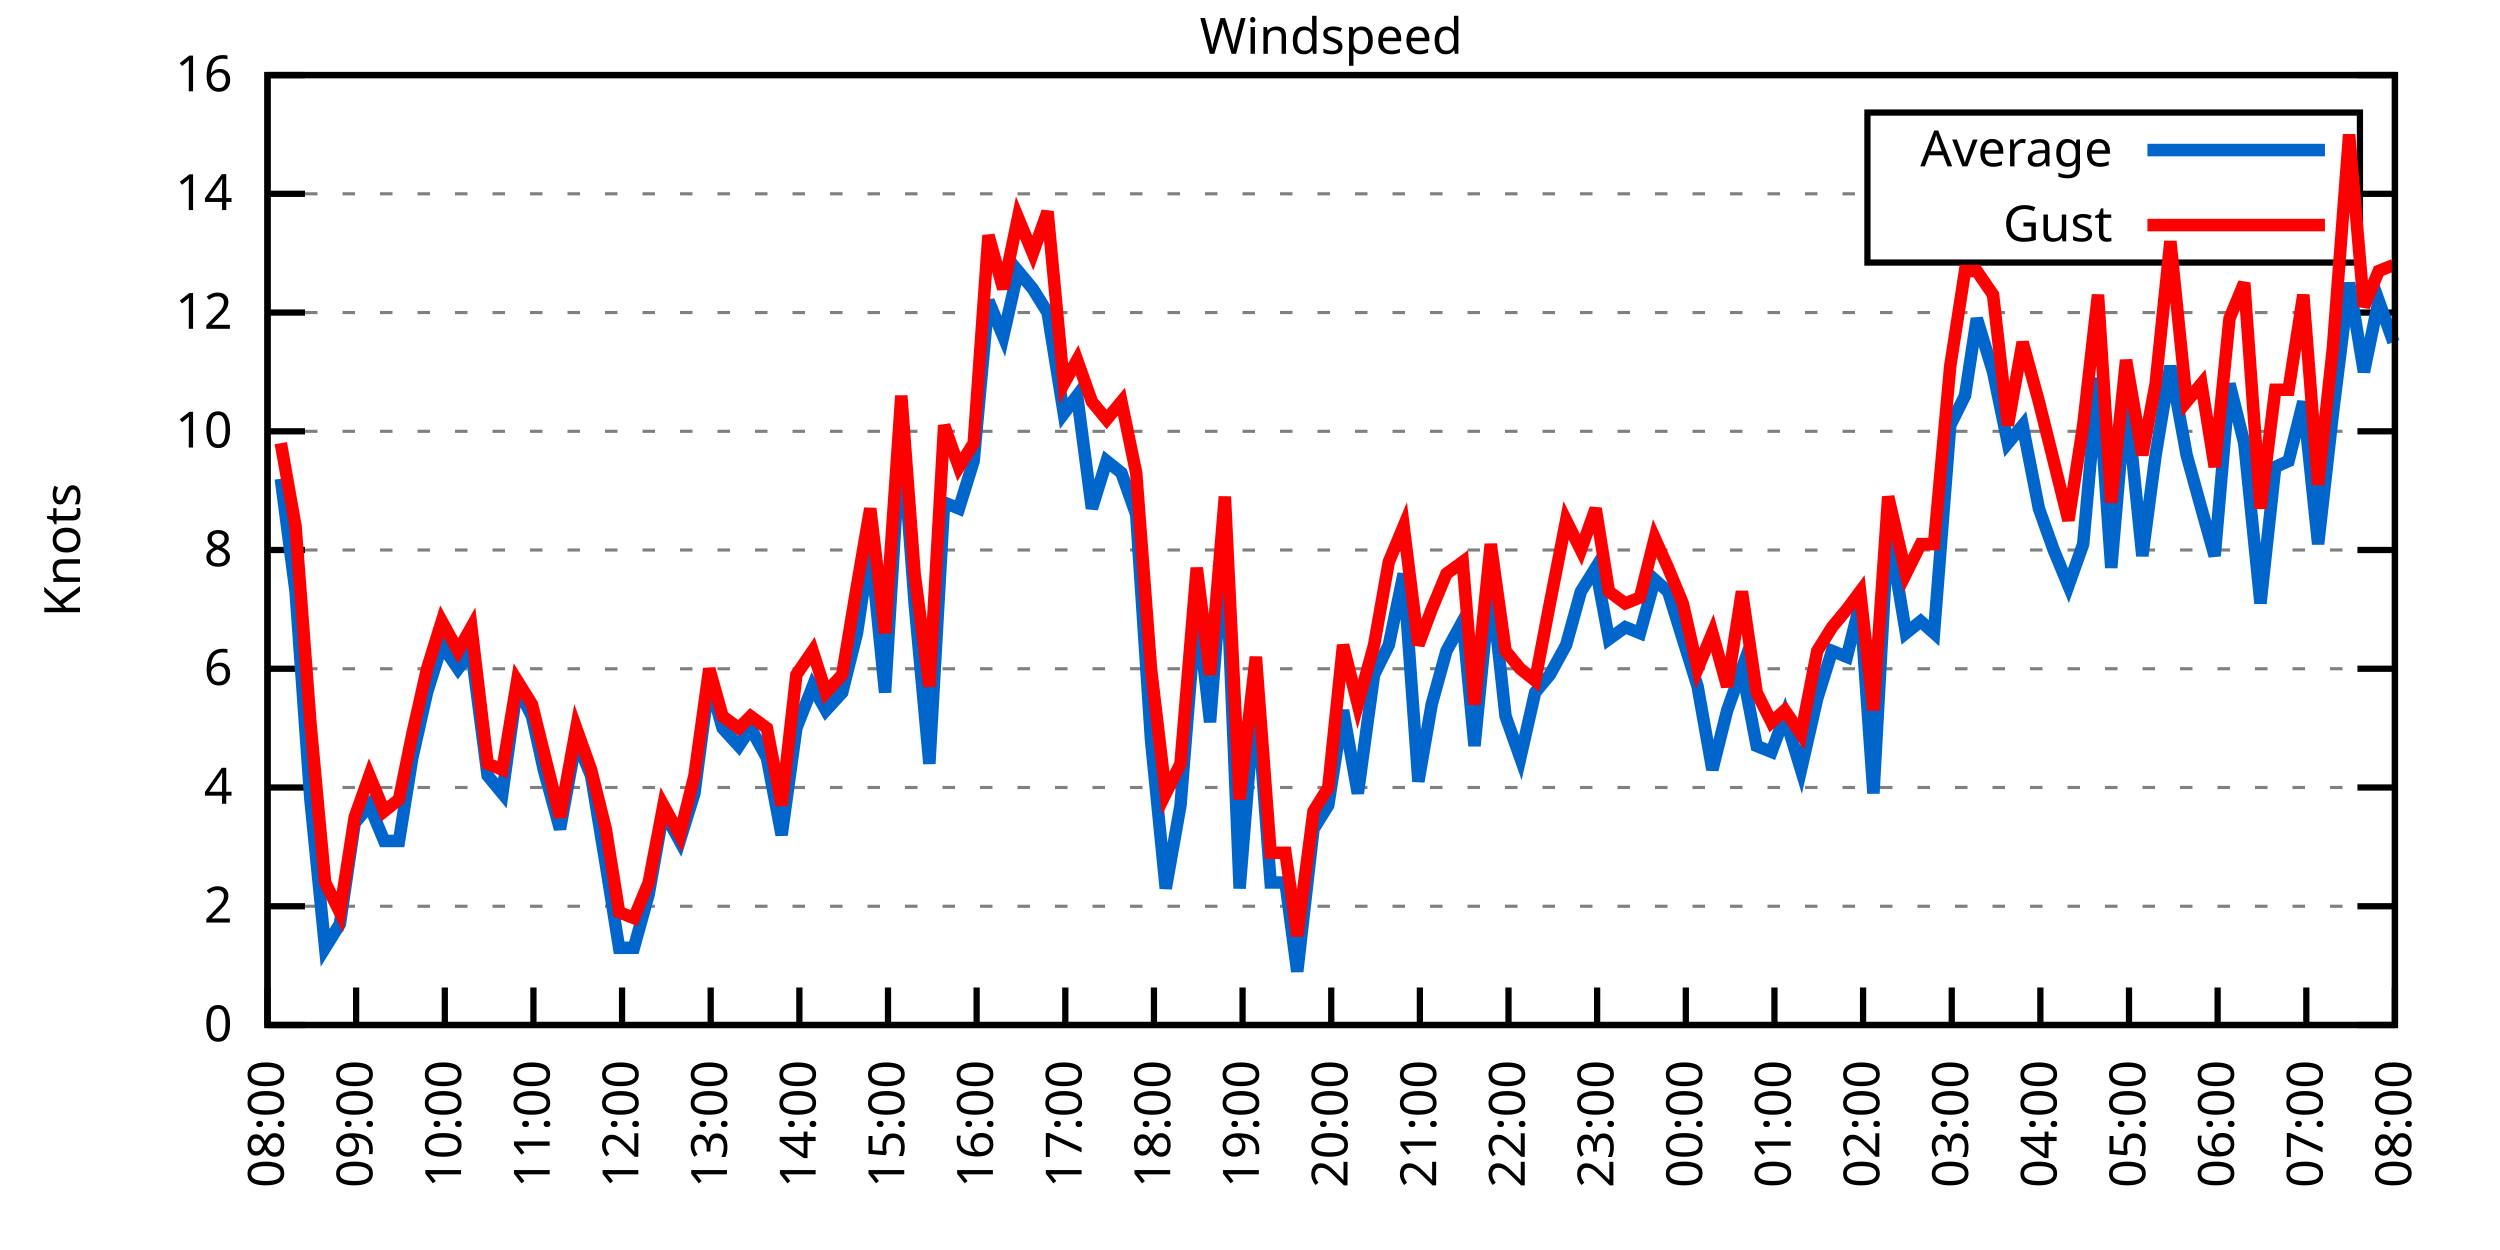
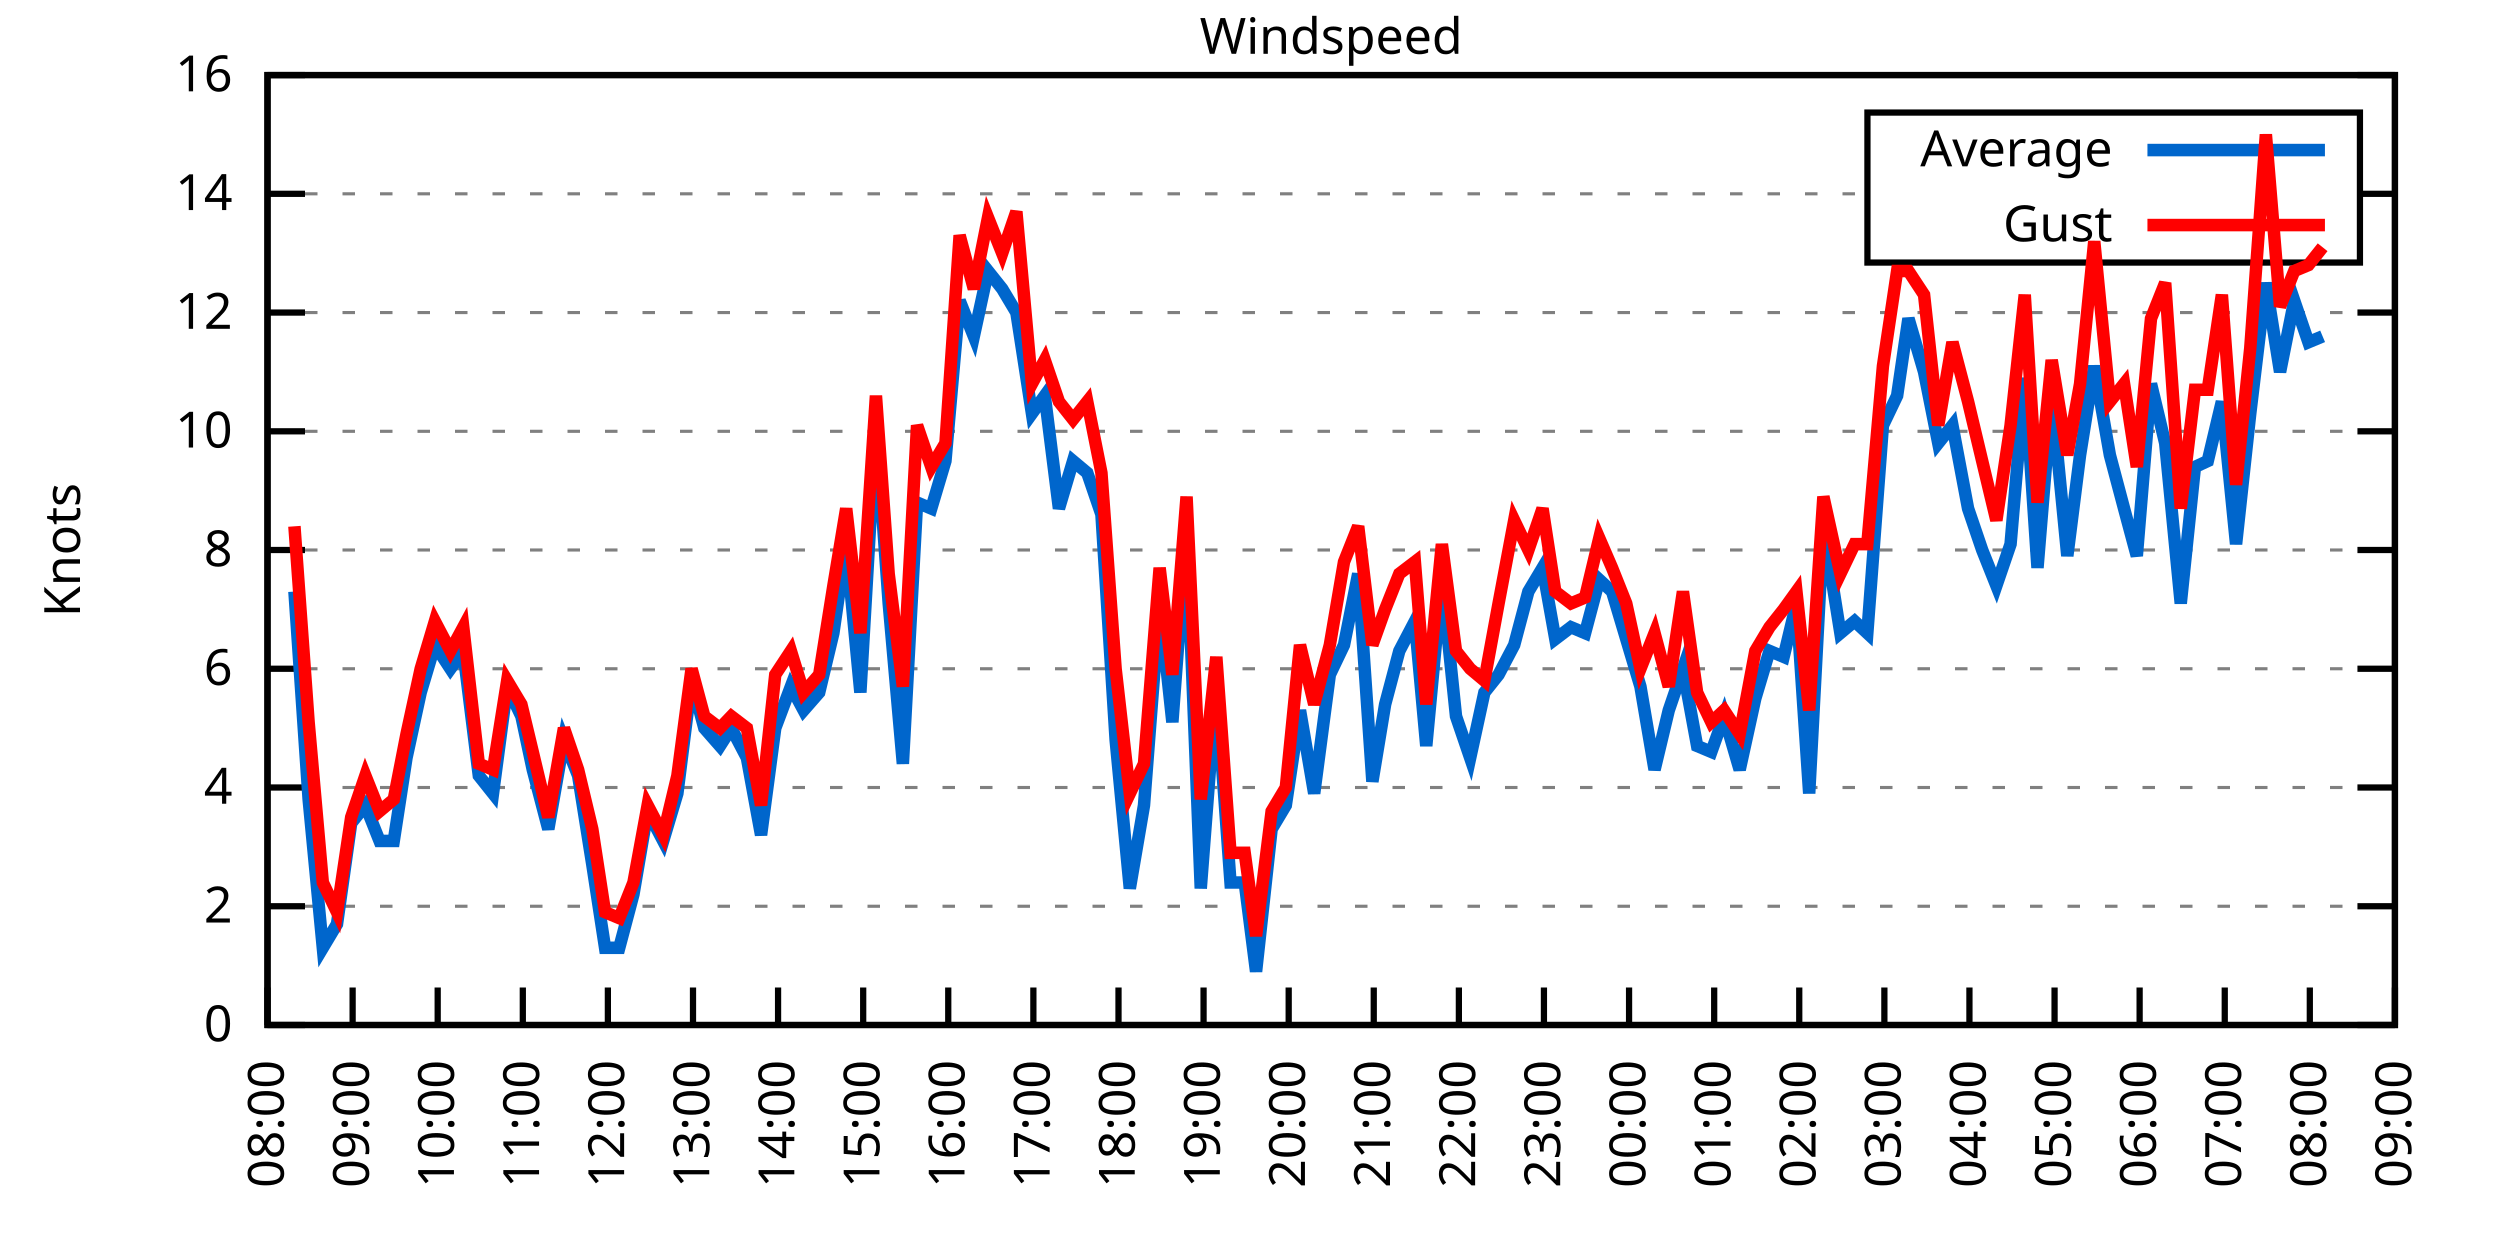
<svg xmlns="http://www.w3.org/2000/svg" xmlns:xlink="http://www.w3.org/1999/xlink" width="400" height="200" viewBox="0 0 400 200">
  <g id="gnuplot_canvas">
    <rect x="0" y="0" width="400" height="200" fill="none" />
    <defs>
      <circle id="gpDot" r="0.5" stroke-width="0.5" stroke="currentColor" />
      <path id="gpPt0" stroke-width="0.333" stroke="currentColor" d="M-1,0 h2 M0,-1 v2" />
      <path id="gpPt1" stroke-width="0.333" stroke="currentColor" d="M-1,-1 L1,1 M1,-1 L-1,1" />
      <path id="gpPt2" stroke-width="0.333" stroke="currentColor" d="M-1,0 L1,0 M0,-1 L0,1 M-1,-1 L1,1 M-1,1 L1,-1" />
      <rect id="gpPt3" stroke-width="0.333" stroke="currentColor" x="-1" y="-1" width="2" height="2" />
      <rect id="gpPt4" stroke-width="0.333" stroke="currentColor" fill="currentColor" x="-1" y="-1" width="2" height="2" />
      <circle id="gpPt5" stroke-width="0.333" stroke="currentColor" cx="0" cy="0" r="1" />
      <use xlink:href="#gpPt5" id="gpPt6" fill="currentColor" stroke="none" />
      <path id="gpPt7" stroke-width="0.333" stroke="currentColor" d="M0,-1.33 L-1.33,0.67 L1.33,0.67 z" />
      <use xlink:href="#gpPt7" id="gpPt8" fill="currentColor" stroke="none" />
      <use xlink:href="#gpPt7" id="gpPt9" stroke="currentColor" transform="rotate(180)" />
      <use xlink:href="#gpPt9" id="gpPt10" fill="currentColor" stroke="none" />
      <use xlink:href="#gpPt3" id="gpPt11" stroke="currentColor" transform="rotate(45)" />
      <use xlink:href="#gpPt11" id="gpPt12" fill="currentColor" stroke="none" />
      <path id="gpPt13" stroke-width="0.333" stroke="currentColor" d="M0,1.330 L1.265,0.411 L0.782,-1.067 L-0.782,-1.076 L-1.265,0.411 z" />
      <use xlink:href="#gpPt13" id="gpPt14" fill="currentColor" stroke="none" />
      <filter id="textbox" filterUnits="objectBoundingBox" x="0" y="0" height="1" width="1">
        <feFlood flood-color="white" flood-opacity="1" result="bgnd" />
        <feComposite in="SourceGraphic" in2="bgnd" operator="atop" />
      </filter>
      <filter id="greybox" filterUnits="objectBoundingBox" x="0" y="0" height="1" width="1">
        <feFlood flood-color="lightgrey" flood-opacity="1" result="grey" />
        <feComposite in="SourceGraphic" in2="grey" operator="atop" />
      </filter>
    </defs>
    <g fill="none" color="white" stroke="currentColor" stroke-width="1.00" stroke-linecap="butt" stroke-linejoin="miter">
</g>
    <g fill="none" color="black" stroke="currentColor" stroke-width="1.00" stroke-linecap="butt" stroke-linejoin="miter">
      <g stroke="none" shape-rendering="crispEdges">
        <polygon fill="rgb(255, 255, 255)" points="42.80,164.00 383.18,164.00 383.18,12.02 42.80,12.02 " />
      </g>
    </g>
    <g fill="none" color="black" stroke="currentColor" stroke-width="1.00" stroke-linecap="butt" stroke-linejoin="miter">
</g>
    <g fill="none" color="black" stroke="black" stroke-width="0.50" stroke-linecap="butt" stroke-linejoin="miter">
</g>
    <g fill="none" color="gray" stroke="currentColor" stroke-width="0.50" stroke-linecap="butt" stroke-linejoin="miter">
      <path stroke="gray" stroke-dasharray="2,4" class="gridline" d="M42.80,164.00 L383.19,164.00  " />
    </g>
    <g fill="none" color="gray" stroke="gray" stroke-width="1.00" stroke-linecap="butt" stroke-linejoin="miter">
</g>
    <g fill="none" color="black" stroke="currentColor" stroke-width="1.00" stroke-linecap="butt" stroke-linejoin="miter">
      <path stroke="black" d="M42.80,164.00 L48.80,164.00 M383.19,164.00 L377.19,164.00  " />
      <g transform="translate(37.20,166.60)" stroke="none" fill="black" font-family="Sans" font-size="8.00" text-anchor="end">
        <text>
          <tspan font-family="Sans"> 0</tspan>
        </text>
      </g>
    </g>
    <g fill="none" color="black" stroke="currentColor" stroke-width="1.00" stroke-linecap="butt" stroke-linejoin="miter">
</g>
    <g fill="none" color="black" stroke="black" stroke-width="0.50" stroke-linecap="butt" stroke-linejoin="miter">
</g>
    <g fill="none" color="gray" stroke="currentColor" stroke-width="0.50" stroke-linecap="butt" stroke-linejoin="miter">
      <path stroke="gray" stroke-dasharray="2,4" class="gridline" d="M42.80,145.00 L383.19,145.00  " />
    </g>
    <g fill="none" color="gray" stroke="gray" stroke-width="1.00" stroke-linecap="butt" stroke-linejoin="miter">
</g>
    <g fill="none" color="black" stroke="currentColor" stroke-width="1.00" stroke-linecap="butt" stroke-linejoin="miter">
      <path stroke="black" d="M42.80,145.00 L48.80,145.00 M383.19,145.00 L377.19,145.00  " />
      <g transform="translate(37.20,147.60)" stroke="none" fill="black" font-family="Sans" font-size="8.00" text-anchor="end">
        <text>
          <tspan font-family="Sans"> 2</tspan>
        </text>
      </g>
    </g>
    <g fill="none" color="black" stroke="currentColor" stroke-width="1.00" stroke-linecap="butt" stroke-linejoin="miter">
</g>
    <g fill="none" color="black" stroke="black" stroke-width="0.50" stroke-linecap="butt" stroke-linejoin="miter">
</g>
    <g fill="none" color="gray" stroke="currentColor" stroke-width="0.50" stroke-linecap="butt" stroke-linejoin="miter">
      <path stroke="gray" stroke-dasharray="2,4" class="gridline" d="M42.80,126.00 L383.19,126.00  " />
    </g>
    <g fill="none" color="gray" stroke="gray" stroke-width="1.00" stroke-linecap="butt" stroke-linejoin="miter">
</g>
    <g fill="none" color="black" stroke="currentColor" stroke-width="1.00" stroke-linecap="butt" stroke-linejoin="miter">
      <path stroke="black" d="M42.80,126.00 L48.80,126.00 M383.19,126.00 L377.19,126.00  " />
      <g transform="translate(37.20,128.60)" stroke="none" fill="black" font-family="Sans" font-size="8.00" text-anchor="end">
        <text>
          <tspan font-family="Sans"> 4</tspan>
        </text>
      </g>
    </g>
    <g fill="none" color="black" stroke="currentColor" stroke-width="1.00" stroke-linecap="butt" stroke-linejoin="miter">
</g>
    <g fill="none" color="black" stroke="black" stroke-width="0.50" stroke-linecap="butt" stroke-linejoin="miter">
</g>
    <g fill="none" color="gray" stroke="currentColor" stroke-width="0.50" stroke-linecap="butt" stroke-linejoin="miter">
      <path stroke="gray" stroke-dasharray="2,4" class="gridline" d="M42.80,107.00 L383.19,107.00  " />
    </g>
    <g fill="none" color="gray" stroke="gray" stroke-width="1.00" stroke-linecap="butt" stroke-linejoin="miter">
</g>
    <g fill="none" color="black" stroke="currentColor" stroke-width="1.00" stroke-linecap="butt" stroke-linejoin="miter">
      <path stroke="black" d="M42.80,107.00 L48.80,107.00 M383.19,107.00 L377.19,107.00  " />
      <g transform="translate(37.20,109.60)" stroke="none" fill="black" font-family="Sans" font-size="8.00" text-anchor="end">
        <text>
          <tspan font-family="Sans"> 6</tspan>
        </text>
      </g>
    </g>
    <g fill="none" color="black" stroke="currentColor" stroke-width="1.00" stroke-linecap="butt" stroke-linejoin="miter">
</g>
    <g fill="none" color="black" stroke="black" stroke-width="0.50" stroke-linecap="butt" stroke-linejoin="miter">
</g>
    <g fill="none" color="gray" stroke="currentColor" stroke-width="0.50" stroke-linecap="butt" stroke-linejoin="miter">
      <path stroke="gray" stroke-dasharray="2,4" class="gridline" d="M42.80,88.00 L383.19,88.00  " />
    </g>
    <g fill="none" color="gray" stroke="gray" stroke-width="1.00" stroke-linecap="butt" stroke-linejoin="miter">
</g>
    <g fill="none" color="black" stroke="currentColor" stroke-width="1.00" stroke-linecap="butt" stroke-linejoin="miter">
      <path stroke="black" d="M42.80,88.00 L48.80,88.00 M383.19,88.00 L377.19,88.00  " />
      <g transform="translate(37.20,90.60)" stroke="none" fill="black" font-family="Sans" font-size="8.00" text-anchor="end">
        <text>
          <tspan font-family="Sans"> 8</tspan>
        </text>
      </g>
    </g>
    <g fill="none" color="black" stroke="currentColor" stroke-width="1.00" stroke-linecap="butt" stroke-linejoin="miter">
</g>
    <g fill="none" color="black" stroke="black" stroke-width="0.50" stroke-linecap="butt" stroke-linejoin="miter">
</g>
    <g fill="none" color="gray" stroke="currentColor" stroke-width="0.50" stroke-linecap="butt" stroke-linejoin="miter">
      <path stroke="gray" stroke-dasharray="2,4" class="gridline" d="M42.80,69.01 L383.19,69.01  " />
    </g>
    <g fill="none" color="gray" stroke="gray" stroke-width="1.00" stroke-linecap="butt" stroke-linejoin="miter">
</g>
    <g fill="none" color="black" stroke="currentColor" stroke-width="1.00" stroke-linecap="butt" stroke-linejoin="miter">
      <path stroke="black" d="M42.80,69.01 L48.80,69.01 M383.19,69.01 L377.19,69.01  " />
      <g transform="translate(37.20,71.61)" stroke="none" fill="black" font-family="Sans" font-size="8.00" text-anchor="end">
        <text>
          <tspan font-family="Sans"> 10</tspan>
        </text>
      </g>
    </g>
    <g fill="none" color="black" stroke="currentColor" stroke-width="1.00" stroke-linecap="butt" stroke-linejoin="miter">
</g>
    <g fill="none" color="black" stroke="black" stroke-width="0.50" stroke-linecap="butt" stroke-linejoin="miter">
</g>
    <g fill="none" color="gray" stroke="currentColor" stroke-width="0.50" stroke-linecap="butt" stroke-linejoin="miter">
      <path stroke="gray" stroke-dasharray="2,4" class="gridline" d="M42.80,50.01 L383.19,50.01  " />
    </g>
    <g fill="none" color="gray" stroke="gray" stroke-width="1.00" stroke-linecap="butt" stroke-linejoin="miter">
</g>
    <g fill="none" color="black" stroke="currentColor" stroke-width="1.00" stroke-linecap="butt" stroke-linejoin="miter">
      <path stroke="black" d="M42.80,50.01 L48.80,50.01 M383.19,50.01 L377.19,50.01  " />
      <g transform="translate(37.20,52.61)" stroke="none" fill="black" font-family="Sans" font-size="8.00" text-anchor="end">
        <text>
          <tspan font-family="Sans"> 12</tspan>
        </text>
      </g>
    </g>
    <g fill="none" color="black" stroke="currentColor" stroke-width="1.00" stroke-linecap="butt" stroke-linejoin="miter">
</g>
    <g fill="none" color="black" stroke="black" stroke-width="0.50" stroke-linecap="butt" stroke-linejoin="miter">
</g>
    <g fill="none" color="gray" stroke="currentColor" stroke-width="0.50" stroke-linecap="butt" stroke-linejoin="miter">
      <path stroke="gray" stroke-dasharray="2,4" class="gridline" d="M42.80,31.01 L298.79,31.01 M377.59,31.01 L383.19,31.01  " />
    </g>
    <g fill="none" color="gray" stroke="gray" stroke-width="1.00" stroke-linecap="butt" stroke-linejoin="miter">
</g>
    <g fill="none" color="black" stroke="currentColor" stroke-width="1.00" stroke-linecap="butt" stroke-linejoin="miter">
      <path stroke="black" d="M42.80,31.01 L48.80,31.01 M383.19,31.01 L377.19,31.01  " />
      <g transform="translate(37.20,33.61)" stroke="none" fill="black" font-family="Sans" font-size="8.00" text-anchor="end">
        <text>
          <tspan font-family="Sans"> 14</tspan>
        </text>
      </g>
    </g>
    <g fill="none" color="black" stroke="currentColor" stroke-width="1.00" stroke-linecap="butt" stroke-linejoin="miter">
</g>
    <g fill="none" color="black" stroke="black" stroke-width="0.50" stroke-linecap="butt" stroke-linejoin="miter">
</g>
    <g fill="none" color="gray" stroke="currentColor" stroke-width="0.50" stroke-linecap="butt" stroke-linejoin="miter">
      <path stroke="gray" stroke-dasharray="2,4" class="gridline" d="M42.80,12.01 L383.19,12.01  " />
    </g>
    <g fill="none" color="gray" stroke="gray" stroke-width="1.00" stroke-linecap="butt" stroke-linejoin="miter">
</g>
    <g fill="none" color="black" stroke="currentColor" stroke-width="1.00" stroke-linecap="butt" stroke-linejoin="miter">
      <path stroke="black" d="M42.80,12.01 L48.80,12.01 M383.19,12.01 L377.19,12.01  " />
      <g transform="translate(37.20,14.61)" stroke="none" fill="black" font-family="Sans" font-size="8.00" text-anchor="end">
        <text>
          <tspan font-family="Sans"> 16</tspan>
        </text>
      </g>
    </g>
    <g fill="none" color="black" stroke="currentColor" stroke-width="1.00" stroke-linecap="butt" stroke-linejoin="miter">
      <path stroke="black" d="M42.80,164.00 L42.80,158.00  " />
      <g transform="translate(45.40,169.60) rotate(270.00)" stroke="none" fill="black" font-family="Sans" font-size="8.00" text-anchor="end">
        <text>
          <tspan font-family="Sans">08:00</tspan>
        </text>
      </g>
    </g>
    <g fill="none" color="black" stroke="currentColor" stroke-width="1.00" stroke-linecap="butt" stroke-linejoin="miter">
-       <path stroke="black" d="M56.98,164.00 L56.98,158.00  " />
-       <g transform="translate(59.58,169.60) rotate(270.00)" stroke="none" fill="black" font-family="Sans" font-size="8.00" text-anchor="end">
+       <path stroke="black" d="M56.42,164.00 L56.42,158.00  " />
+       <g transform="translate(59.02,169.60) rotate(270.00)" stroke="none" fill="black" font-family="Sans" font-size="8.00" text-anchor="end">
        <text>
          <tspan font-family="Sans">09:00</tspan>
        </text>
      </g>
    </g>
    <g fill="none" color="black" stroke="currentColor" stroke-width="1.00" stroke-linecap="butt" stroke-linejoin="miter">
-       <path stroke="black" d="M71.17,164.00 L71.17,158.00  " />
-       <g transform="translate(73.77,169.60) rotate(270.00)" stroke="none" fill="black" font-family="Sans" font-size="8.00" text-anchor="end">
+       <path stroke="black" d="M70.03,164.00 L70.03,158.00  " />
+       <g transform="translate(72.63,169.60) rotate(270.00)" stroke="none" fill="black" font-family="Sans" font-size="8.00" text-anchor="end">
        <text>
          <tspan font-family="Sans">10:00</tspan>
        </text>
      </g>
    </g>
    <g fill="none" color="black" stroke="currentColor" stroke-width="1.00" stroke-linecap="butt" stroke-linejoin="miter">
-       <path stroke="black" d="M85.35,164.00 L85.35,158.00  " />
-       <g transform="translate(87.95,169.60) rotate(270.00)" stroke="none" fill="black" font-family="Sans" font-size="8.00" text-anchor="end">
+       <path stroke="black" d="M83.65,164.00 L83.65,158.00  " />
+       <g transform="translate(86.25,169.60) rotate(270.00)" stroke="none" fill="black" font-family="Sans" font-size="8.00" text-anchor="end">
        <text>
          <tspan font-family="Sans">11:00</tspan>
        </text>
      </g>
    </g>
    <g fill="none" color="black" stroke="currentColor" stroke-width="1.00" stroke-linecap="butt" stroke-linejoin="miter">
-       <path stroke="black" d="M99.53,164.00 L99.53,158.00  " />
-       <g transform="translate(102.13,169.60) rotate(270.00)" stroke="none" fill="black" font-family="Sans" font-size="8.00" text-anchor="end">
+       <path stroke="black" d="M97.26,164.00 L97.26,158.00  " />
+       <g transform="translate(99.86,169.60) rotate(270.00)" stroke="none" fill="black" font-family="Sans" font-size="8.00" text-anchor="end">
        <text>
          <tspan font-family="Sans">12:00</tspan>
        </text>
      </g>
    </g>
    <g fill="none" color="black" stroke="currentColor" stroke-width="1.00" stroke-linecap="butt" stroke-linejoin="miter">
-       <path stroke="black" d="M113.71,164.00 L113.71,158.00  " />
-       <g transform="translate(116.31,169.60) rotate(270.00)" stroke="none" fill="black" font-family="Sans" font-size="8.00" text-anchor="end">
+       <path stroke="black" d="M110.88,164.00 L110.88,158.00  " />
+       <g transform="translate(113.48,169.60) rotate(270.00)" stroke="none" fill="black" font-family="Sans" font-size="8.00" text-anchor="end">
        <text>
          <tspan font-family="Sans">13:00</tspan>
        </text>
      </g>
    </g>
    <g fill="none" color="black" stroke="currentColor" stroke-width="1.00" stroke-linecap="butt" stroke-linejoin="miter">
-       <path stroke="black" d="M127.90,164.00 L127.90,158.00  " />
-       <g transform="translate(130.50,169.60) rotate(270.00)" stroke="none" fill="black" font-family="Sans" font-size="8.00" text-anchor="end">
+       <path stroke="black" d="M124.49,164.00 L124.49,158.00  " />
+       <g transform="translate(127.09,169.60) rotate(270.00)" stroke="none" fill="black" font-family="Sans" font-size="8.00" text-anchor="end">
        <text>
          <tspan font-family="Sans">14:00</tspan>
        </text>
      </g>
    </g>
    <g fill="none" color="black" stroke="currentColor" stroke-width="1.00" stroke-linecap="butt" stroke-linejoin="miter">
-       <path stroke="black" d="M142.08,164.00 L142.08,158.00  " />
-       <g transform="translate(144.68,169.60) rotate(270.00)" stroke="none" fill="black" font-family="Sans" font-size="8.00" text-anchor="end">
+       <path stroke="black" d="M138.11,164.00 L138.11,158.00  " />
+       <g transform="translate(140.71,169.60) rotate(270.00)" stroke="none" fill="black" font-family="Sans" font-size="8.00" text-anchor="end">
        <text>
          <tspan font-family="Sans">15:00</tspan>
        </text>
      </g>
    </g>
    <g fill="none" color="black" stroke="currentColor" stroke-width="1.00" stroke-linecap="butt" stroke-linejoin="miter">
-       <path stroke="black" d="M156.26,164.00 L156.26,158.00  " />
-       <g transform="translate(158.86,169.60) rotate(270.00)" stroke="none" fill="black" font-family="Sans" font-size="8.00" text-anchor="end">
+       <path stroke="black" d="M151.72,164.00 L151.72,158.00  " />
+       <g transform="translate(154.32,169.60) rotate(270.00)" stroke="none" fill="black" font-family="Sans" font-size="8.00" text-anchor="end">
        <text>
          <tspan font-family="Sans">16:00</tspan>
        </text>
      </g>
    </g>
    <g fill="none" color="black" stroke="currentColor" stroke-width="1.00" stroke-linecap="butt" stroke-linejoin="miter">
-       <path stroke="black" d="M170.45,164.00 L170.45,158.00  " />
-       <g transform="translate(173.05,169.60) rotate(270.00)" stroke="none" fill="black" font-family="Sans" font-size="8.00" text-anchor="end">
+       <path stroke="black" d="M165.34,164.00 L165.34,158.00  " />
+       <g transform="translate(167.94,169.60) rotate(270.00)" stroke="none" fill="black" font-family="Sans" font-size="8.00" text-anchor="end">
        <text>
          <tspan font-family="Sans">17:00</tspan>
        </text>
      </g>
    </g>
    <g fill="none" color="black" stroke="currentColor" stroke-width="1.00" stroke-linecap="butt" stroke-linejoin="miter">
-       <path stroke="black" d="M184.63,164.00 L184.63,158.00  " />
-       <g transform="translate(187.23,169.60) rotate(270.00)" stroke="none" fill="black" font-family="Sans" font-size="8.00" text-anchor="end">
+       <path stroke="black" d="M178.96,164.00 L178.96,158.00  " />
+       <g transform="translate(181.56,169.60) rotate(270.00)" stroke="none" fill="black" font-family="Sans" font-size="8.00" text-anchor="end">
        <text>
          <tspan font-family="Sans">18:00</tspan>
        </text>
      </g>
    </g>
    <g fill="none" color="black" stroke="currentColor" stroke-width="1.00" stroke-linecap="butt" stroke-linejoin="miter">
-       <path stroke="black" d="M198.81,164.00 L198.81,158.00  " />
-       <g transform="translate(201.41,169.60) rotate(270.00)" stroke="none" fill="black" font-family="Sans" font-size="8.00" text-anchor="end">
+       <path stroke="black" d="M192.57,164.00 L192.57,158.00  " />
+       <g transform="translate(195.17,169.60) rotate(270.00)" stroke="none" fill="black" font-family="Sans" font-size="8.00" text-anchor="end">
        <text>
          <tspan font-family="Sans">19:00</tspan>
        </text>
      </g>
    </g>
    <g fill="none" color="black" stroke="currentColor" stroke-width="1.00" stroke-linecap="butt" stroke-linejoin="miter">
-       <path stroke="black" d="M213.00,164.00 L213.00,158.00  " />
-       <g transform="translate(215.60,169.60) rotate(270.00)" stroke="none" fill="black" font-family="Sans" font-size="8.00" text-anchor="end">
+       <path stroke="black" d="M206.19,164.00 L206.19,158.00  " />
+       <g transform="translate(208.79,169.60) rotate(270.00)" stroke="none" fill="black" font-family="Sans" font-size="8.00" text-anchor="end">
        <text>
          <tspan font-family="Sans">20:00</tspan>
        </text>
      </g>
    </g>
    <g fill="none" color="black" stroke="currentColor" stroke-width="1.00" stroke-linecap="butt" stroke-linejoin="miter">
-       <path stroke="black" d="M227.18,164.00 L227.18,158.00  " />
-       <g transform="translate(229.78,169.60) rotate(270.00)" stroke="none" fill="black" font-family="Sans" font-size="8.00" text-anchor="end">
+       <path stroke="black" d="M219.80,164.00 L219.80,158.00  " />
+       <g transform="translate(222.40,169.60) rotate(270.00)" stroke="none" fill="black" font-family="Sans" font-size="8.00" text-anchor="end">
        <text>
          <tspan font-family="Sans">21:00</tspan>
        </text>
      </g>
    </g>
    <g fill="none" color="black" stroke="currentColor" stroke-width="1.00" stroke-linecap="butt" stroke-linejoin="miter">
-       <path stroke="black" d="M241.36,164.00 L241.36,158.00  " />
-       <g transform="translate(243.96,169.60) rotate(270.00)" stroke="none" fill="black" font-family="Sans" font-size="8.00" text-anchor="end">
+       <path stroke="black" d="M233.42,164.00 L233.42,158.00  " />
+       <g transform="translate(236.02,169.60) rotate(270.00)" stroke="none" fill="black" font-family="Sans" font-size="8.00" text-anchor="end">
        <text>
          <tspan font-family="Sans">22:00</tspan>
        </text>
      </g>
    </g>
    <g fill="none" color="black" stroke="currentColor" stroke-width="1.00" stroke-linecap="butt" stroke-linejoin="miter">
-       <path stroke="black" d="M255.54,164.00 L255.54,158.00  " />
-       <g transform="translate(258.14,169.60) rotate(270.00)" stroke="none" fill="black" font-family="Sans" font-size="8.00" text-anchor="end">
+       <path stroke="black" d="M247.03,164.00 L247.03,158.00  " />
+       <g transform="translate(249.63,169.60) rotate(270.00)" stroke="none" fill="black" font-family="Sans" font-size="8.00" text-anchor="end">
        <text>
          <tspan font-family="Sans">23:00</tspan>
        </text>
      </g>
    </g>
    <g fill="none" color="black" stroke="currentColor" stroke-width="1.00" stroke-linecap="butt" stroke-linejoin="miter">
-       <path stroke="black" d="M269.73,164.00 L269.73,158.00  " />
-       <g transform="translate(272.33,169.60) rotate(270.00)" stroke="none" fill="black" font-family="Sans" font-size="8.00" text-anchor="end">
+       <path stroke="black" d="M260.65,164.00 L260.65,158.00  " />
+       <g transform="translate(263.25,169.60) rotate(270.00)" stroke="none" fill="black" font-family="Sans" font-size="8.00" text-anchor="end">
        <text>
          <tspan font-family="Sans">00:00</tspan>
        </text>
      </g>
    </g>
    <g fill="none" color="black" stroke="currentColor" stroke-width="1.00" stroke-linecap="butt" stroke-linejoin="miter">
-       <path stroke="black" d="M283.91,164.00 L283.91,158.00  " />
-       <g transform="translate(286.51,169.60) rotate(270.00)" stroke="none" fill="black" font-family="Sans" font-size="8.00" text-anchor="end">
+       <path stroke="black" d="M274.27,164.00 L274.27,158.00  " />
+       <g transform="translate(276.87,169.60) rotate(270.00)" stroke="none" fill="black" font-family="Sans" font-size="8.00" text-anchor="end">
        <text>
          <tspan font-family="Sans">01:00</tspan>
        </text>
      </g>
    </g>
    <g fill="none" color="black" stroke="currentColor" stroke-width="1.00" stroke-linecap="butt" stroke-linejoin="miter">
-       <path stroke="black" d="M298.09,164.00 L298.09,158.00  " />
-       <g transform="translate(300.69,169.60) rotate(270.00)" stroke="none" fill="black" font-family="Sans" font-size="8.00" text-anchor="end">
+       <path stroke="black" d="M287.88,164.00 L287.88,158.00  " />
+       <g transform="translate(290.48,169.60) rotate(270.00)" stroke="none" fill="black" font-family="Sans" font-size="8.00" text-anchor="end">
        <text>
          <tspan font-family="Sans">02:00</tspan>
        </text>
      </g>
    </g>
    <g fill="none" color="black" stroke="currentColor" stroke-width="1.00" stroke-linecap="butt" stroke-linejoin="miter">
-       <path stroke="black" d="M312.28,164.00 L312.28,158.00  " />
-       <g transform="translate(314.88,169.60) rotate(270.00)" stroke="none" fill="black" font-family="Sans" font-size="8.00" text-anchor="end">
+       <path stroke="black" d="M301.50,164.00 L301.50,158.00  " />
+       <g transform="translate(304.10,169.60) rotate(270.00)" stroke="none" fill="black" font-family="Sans" font-size="8.00" text-anchor="end">
        <text>
          <tspan font-family="Sans">03:00</tspan>
        </text>
      </g>
    </g>
    <g fill="none" color="black" stroke="currentColor" stroke-width="1.00" stroke-linecap="butt" stroke-linejoin="miter">
-       <path stroke="black" d="M326.46,164.00 L326.46,158.00  " />
-       <g transform="translate(329.06,169.60) rotate(270.00)" stroke="none" fill="black" font-family="Sans" font-size="8.00" text-anchor="end">
+       <path stroke="black" d="M315.11,164.00 L315.11,158.00  " />
+       <g transform="translate(317.71,169.60) rotate(270.00)" stroke="none" fill="black" font-family="Sans" font-size="8.00" text-anchor="end">
        <text>
          <tspan font-family="Sans">04:00</tspan>
        </text>
      </g>
    </g>
    <g fill="none" color="black" stroke="currentColor" stroke-width="1.00" stroke-linecap="butt" stroke-linejoin="miter">
-       <path stroke="black" d="M340.64,164.00 L340.64,158.00  " />
-       <g transform="translate(343.24,169.60) rotate(270.00)" stroke="none" fill="black" font-family="Sans" font-size="8.00" text-anchor="end">
+       <path stroke="black" d="M328.73,164.00 L328.73,158.00  " />
+       <g transform="translate(331.33,169.60) rotate(270.00)" stroke="none" fill="black" font-family="Sans" font-size="8.00" text-anchor="end">
        <text>
          <tspan font-family="Sans">05:00</tspan>
        </text>
      </g>
    </g>
    <g fill="none" color="black" stroke="currentColor" stroke-width="1.00" stroke-linecap="butt" stroke-linejoin="miter">
-       <path stroke="black" d="M354.82,164.00 L354.82,158.00  " />
-       <g transform="translate(357.42,169.60) rotate(270.00)" stroke="none" fill="black" font-family="Sans" font-size="8.00" text-anchor="end">
+       <path stroke="black" d="M342.34,164.00 L342.34,158.00  " />
+       <g transform="translate(344.94,169.60) rotate(270.00)" stroke="none" fill="black" font-family="Sans" font-size="8.00" text-anchor="end">
        <text>
          <tspan font-family="Sans">06:00</tspan>
        </text>
      </g>
    </g>
    <g fill="none" color="black" stroke="currentColor" stroke-width="1.00" stroke-linecap="butt" stroke-linejoin="miter">
-       <path stroke="black" d="M369.01,164.00 L369.01,158.00  " />
-       <g transform="translate(371.61,169.60) rotate(270.00)" stroke="none" fill="black" font-family="Sans" font-size="8.00" text-anchor="end">
+       <path stroke="black" d="M355.96,164.00 L355.96,158.00  " />
+       <g transform="translate(358.56,169.60) rotate(270.00)" stroke="none" fill="black" font-family="Sans" font-size="8.00" text-anchor="end">
        <text>
          <tspan font-family="Sans">07:00</tspan>
+         </text>
+       </g>
+     </g>
+     <g fill="none" color="black" stroke="currentColor" stroke-width="1.00" stroke-linecap="butt" stroke-linejoin="miter">
+       <path stroke="black" d="M369.57,164.00 L369.57,158.00  " />
+       <g transform="translate(372.17,169.60) rotate(270.00)" stroke="none" fill="black" font-family="Sans" font-size="8.00" text-anchor="end">
+         <text>
+           <tspan font-family="Sans">08:00</tspan>
        </text>
      </g>
    </g>
    <g fill="none" color="black" stroke="currentColor" stroke-width="1.00" stroke-linecap="butt" stroke-linejoin="miter">
      <path stroke="black" d="M383.19,164.00 L383.19,158.00  " />
      <g transform="translate(385.79,169.60) rotate(270.00)" stroke="none" fill="black" font-family="Sans" font-size="8.00" text-anchor="end">
        <text>
-           <tspan font-family="Sans">08:00</tspan>
+           <tspan font-family="Sans">09:00</tspan>
        </text>
      </g>
    </g>
    <g fill="none" color="black" stroke="currentColor" stroke-width="1.00" stroke-linecap="butt" stroke-linejoin="miter">
</g>
    <g fill="none" color="black" stroke="currentColor" stroke-width="1.00" stroke-linecap="butt" stroke-linejoin="miter">
      <path stroke="black" d="M42.80,12.01 L42.80,164.00 L383.19,164.00 L383.19,12.01 L42.80,12.01 Z  " />
    </g>
    <g fill="none" color="black" stroke="currentColor" stroke-width="1.00" stroke-linecap="butt" stroke-linejoin="miter">
</g>
    <g fill="none" color="black" stroke="currentColor" stroke-width="1.00" stroke-linecap="butt" stroke-linejoin="miter">
      <path stroke="black" d="M298.79,42.01 L298.79,18.01 L377.59,18.01 L377.59,42.01 L298.79,42.01 Z  " />
    </g>
    <g id="Windspeed_plot_1">
      <g fill="none" color="white" stroke="black" stroke-width="2.00" stroke-linecap="butt" stroke-linejoin="miter">
</g>
      <g fill="none" color="black" stroke="currentColor" stroke-width="2.00" stroke-linecap="butt" stroke-linejoin="miter">
        <g transform="translate(337.99,26.61)" stroke="none" fill="black" font-family="Sans" font-size="8.00" text-anchor="end">
          <text>
            <tspan font-family="Sans">Average</tspan>
          </text>
        </g>
      </g>
      <g fill="none" color="black" stroke="currentColor" stroke-width="2.00" stroke-linecap="butt" stroke-linejoin="miter">
-         <path stroke="rgb(  0, 102, 204)" d="M343.59,24.01 L371.99,24.01 M44.93,76.61 L47.29,94.65 L49.66,127.90 L52.02,151.65 L54.38,147.85 L56.75,131.70   L59.11,128.85 L61.47,134.55 L63.84,134.55 L65.97,121.25 L68.33,110.80 L70.69,103.20 L73.29,107.00 L75.42,104.15   L78.02,124.10 L80.38,126.95 L82.75,109.85 L85.11,114.60 L87.00,123.15 L89.60,132.65 L92.20,118.40 L94.57,124.10   L96.93,138.35 L99.06,151.65 L101.42,151.65 L103.79,143.10 L106.15,129.80 L108.75,134.55 L111.11,126.95 L113.48,108.90   L115.61,116.50 L118.21,119.35 L120.10,116.50 L122.70,121.25 L125.06,133.60 L127.42,116.50 L130.02,109.85 L132.15,113.65   L134.75,110.80 L137.12,101.30 L139.24,87.06 L141.61,110.80 L144.21,68.06 L146.34,96.55 L148.70,122.20 L151.06,80.41   L153.43,81.36 L155.79,73.76 L158.15,48.11 L160.52,53.81 L162.88,43.36 L165.25,46.21 L167.61,50.01 L170.21,66.16   L172.34,63.31 L174.70,81.36 L177.06,73.76 L179.43,75.66 L181.79,82.31 L184.16,118.40 L186.52,142.15 L188.88,128.85   L191.48,96.55 L193.61,115.55 L195.98,85.16 L198.34,142.15 L200.94,109.85 L203.30,141.20 L205.67,141.20 L207.56,155.45   L210.16,132.65 L212.52,128.85 L214.89,113.65 L217.25,126.95 L219.85,107.95 L222.21,103.20 L224.58,91.80 L226.94,125.05   L229.07,112.70 L231.43,104.15 L234.03,99.40 L235.92,119.35 L238.52,92.75 L240.89,114.60 L243.25,121.25 L245.62,110.80   L247.98,107.95 L250.58,103.20 L252.94,94.65 L255.31,90.85 L257.43,102.25 L260.04,100.35 L262.40,101.30 L264.76,92.75   L266.89,94.65 L269.25,102.25 L271.62,109.85 L273.98,123.15 L276.35,113.65 L278.71,107.00 L281.07,119.35 L283.44,120.30   L285.56,114.60 L288.16,123.15 L290.76,111.75 L293.13,104.15 L295.49,105.10 L297.62,96.55 L299.75,126.95 L302.11,84.21   L304.95,101.30 L307.31,99.40 L309.44,101.30 L312.04,68.06 L314.40,63.31 L316.29,50.96 L318.89,59.51 L321.26,70.91   L323.62,68.06 L326.22,81.36 L328.59,88.00 L330.95,93.70 L333.31,87.06 L335.68,60.46 L337.80,90.85 L340.17,63.31   L342.77,88.95 L344.90,72.81 L347.26,58.56 L349.86,72.81 L352.22,81.36 L354.35,88.95 L356.72,61.41 L359.08,70.91   L361.68,96.55 L364.04,74.71 L366.17,73.76 L368.53,64.26 L370.90,87.06 L373.26,66.16 L375.86,45.26 L378.23,59.51   L380.59,48.11 L382.95,54.76  " />
+         <path stroke="rgb(  0, 102, 204)" d="M343.59,24.01 L371.99,24.01 M47.11,94.65 L49.38,127.90 L51.65,151.65 L53.92,147.85 L56.19,131.70 L58.46,128.85   L60.73,134.55 L63.00,134.55 L65.04,121.25 L67.31,110.80 L69.58,103.20 L72.07,107.00 L74.12,104.15 L76.61,124.10   L78.88,126.95 L81.15,109.85 L83.42,114.60 L85.24,123.15 L87.73,132.65 L90.23,118.40 L92.50,124.10 L94.77,138.35   L96.81,151.65 L99.08,151.65 L101.35,143.10 L103.62,129.80 L106.11,134.55 L108.38,126.95 L110.65,108.90 L112.69,116.50   L115.19,119.35 L117.01,116.50 L119.50,121.25 L121.77,133.60 L124.04,116.50 L126.54,109.85 L128.58,113.65 L131.07,110.80   L133.34,101.30 L135.39,87.06 L137.66,110.80 L140.15,68.06 L142.19,96.55 L144.46,122.20 L146.73,80.41 L149.00,81.36   L151.27,73.76 L153.54,48.11 L155.81,53.81 L158.08,43.36 L160.35,46.21 L162.62,50.01 L165.11,66.16 L167.16,63.31   L169.43,81.36 L171.69,73.76 L173.96,75.66 L176.23,82.31 L178.50,118.40 L180.77,142.15 L183.04,128.85 L185.54,96.55   L187.58,115.55 L189.85,85.16 L192.12,142.15 L194.61,109.85 L196.88,141.20 L199.15,141.20 L200.97,155.45 L203.46,132.65   L205.73,128.85 L208.00,113.65 L210.27,126.95 L212.77,107.95 L215.04,103.20 L217.31,91.80 L219.58,125.05 L221.62,112.70   L223.89,104.15 L226.38,99.40 L228.20,119.35 L230.70,92.75 L232.96,114.60 L235.23,121.25 L237.50,110.80 L239.77,107.95   L242.27,103.20 L244.54,94.65 L246.81,90.85 L248.85,102.25 L251.35,100.35 L253.61,101.30 L255.88,92.75 L257.93,94.65   L260.20,102.25 L262.47,109.85 L264.73,123.15 L267.00,113.65 L269.27,107.00 L271.54,119.35 L273.81,120.30 L275.85,114.60   L278.35,123.15 L280.85,111.75 L283.12,104.15 L285.38,105.10 L287.43,96.55 L289.47,126.95 L291.74,84.21 L294.46,101.30   L296.73,99.40 L298.77,101.30 L301.27,68.06 L303.54,63.31 L305.35,50.96 L307.85,59.51 L310.12,70.91 L312.39,68.06   L314.89,81.36 L317.15,88.00 L319.42,93.70 L321.69,87.06 L323.96,60.46 L326.00,90.85 L328.27,63.31 L330.77,88.95   L332.81,72.81 L335.08,58.56 L337.58,72.81 L339.85,81.36 L341.89,88.95 L344.16,61.41 L346.43,70.91 L348.92,96.55   L351.19,74.71 L353.24,73.76 L355.50,64.26 L357.77,87.06 L360.04,66.16 L362.54,45.26 L364.81,59.51 L367.08,48.11   L369.35,54.76 L371.62,53.81  " />
      </g>
    </g>
    <g id="Windspeed_plot_2">
      <g fill="none" color="black" stroke="currentColor" stroke-width="2.00" stroke-linecap="butt" stroke-linejoin="miter">
        <g transform="translate(337.99,38.61)" stroke="none" fill="black" font-family="Sans" font-size="8.00" text-anchor="end">
          <text>
            <tspan font-family="Sans">Gust</tspan>
          </text>
        </g>
      </g>
      <g fill="none" color="black" stroke="currentColor" stroke-width="2.00" stroke-linecap="butt" stroke-linejoin="miter">
-         <path stroke="rgb(255,   0,   0)" d="M343.59,36.01 L371.99,36.01 M44.93,70.91 L47.29,84.21 L49.66,115.55 L52.02,141.20 L54.38,145.95 L56.75,130.75   L59.11,124.10 L61.47,129.80 L63.84,127.90 L65.97,117.45 L68.33,107.00 L70.69,99.40 L73.29,104.15 L75.42,100.35   L78.02,122.20 L80.38,123.15 L82.75,108.90 L85.11,112.70 L87.00,120.30 L89.60,130.75 L92.20,116.50 L94.57,123.15   L96.93,132.65 L99.06,145.95 L101.42,146.90 L103.79,141.20 L106.15,128.85 L108.75,133.60 L111.11,124.10 L113.48,107.00   L115.61,114.60 L118.21,116.50 L120.10,114.60 L122.70,116.50 L125.06,128.85 L127.42,107.95 L130.02,104.15 L132.15,110.80   L134.75,107.95 L137.12,93.70 L139.24,81.36 L141.61,101.30 L144.21,63.31 L146.34,91.80 L148.70,109.85 L151.06,68.06   L153.43,74.71 L155.79,70.91 L158.15,37.66 L160.52,46.21 L162.88,34.81 L165.25,40.51 L167.61,33.86 L170.21,61.41   L172.34,57.61 L174.70,64.26 L177.06,67.11 L179.43,64.26 L181.79,75.66 L184.16,107.00 L186.52,126.95 L188.88,122.20   L191.48,90.85 L193.61,107.95 L195.98,79.46 L198.34,127.90 L200.94,105.10 L203.30,136.45 L205.67,136.45 L207.56,149.75   L210.16,129.80 L212.52,126.00 L214.89,103.20 L217.25,112.70 L219.85,103.20 L222.21,89.90 L224.58,84.21 L226.94,103.20   L229.07,97.50 L231.43,91.80 L234.03,89.90 L235.92,112.70 L238.52,87.06 L240.89,104.15 L243.25,107.00 L245.62,108.90   L247.98,96.55 L250.58,83.26 L252.94,88.00 L255.31,81.36 L257.43,94.65 L260.04,96.55 L262.40,95.60 L264.76,86.11   L266.89,90.85 L269.25,96.55 L271.62,107.00 L273.98,101.30 L276.35,109.85 L278.71,94.65 L281.07,110.80 L283.44,115.55   L285.56,113.65 L288.16,117.45 L290.76,104.15 L293.13,100.35 L295.49,97.50 L297.62,94.65 L299.75,113.65 L302.11,79.46   L304.95,91.80 L307.31,87.06 L309.44,87.06 L312.04,58.56 L314.40,43.36 L316.29,43.36 L318.89,47.16 L321.26,68.06   L323.62,54.76 L326.22,64.26 L328.59,73.76 L330.95,83.26 L333.31,68.06 L335.68,47.16 L337.80,80.41 L340.17,57.61   L342.77,72.81 L344.90,61.41 L347.26,38.61 L349.86,64.26 L352.22,61.41 L354.35,74.71 L356.72,50.96 L359.08,45.26   L361.68,81.36 L364.04,62.36 L366.17,62.36 L368.53,47.16 L370.90,77.56 L373.26,55.71 L375.86,21.51 L378.23,49.06   L380.59,43.36 L382.95,42.41  " />
+         <path stroke="rgb(255,   0,   0)" d="M343.59,36.01 L371.99,36.01 M47.11,84.21 L49.38,115.55 L51.65,141.20 L53.92,145.95 L56.19,130.75 L58.46,124.10   L60.73,129.80 L63.00,127.90 L65.04,117.45 L67.31,107.00 L69.58,99.40 L72.07,104.15 L74.12,100.35 L76.61,122.20   L78.88,123.15 L81.15,108.90 L83.42,112.70 L85.24,120.30 L87.73,130.75 L90.23,116.50 L92.50,123.15 L94.77,132.65   L96.81,145.95 L99.08,146.90 L101.35,141.20 L103.62,128.85 L106.11,133.60 L108.38,124.10 L110.65,107.00 L112.69,114.60   L115.19,116.50 L117.01,114.60 L119.50,116.50 L121.77,128.85 L124.04,107.95 L126.54,104.15 L128.58,110.80 L131.07,107.95   L133.34,93.70 L135.39,81.36 L137.66,101.30 L140.15,63.31 L142.19,91.80 L144.46,109.85 L146.73,68.06 L149.00,74.71   L151.27,70.91 L153.54,37.66 L155.81,46.21 L158.08,34.81 L160.35,40.51 L162.62,33.86 L165.11,61.41 L167.16,57.61   L169.43,64.26 L171.69,67.11 L173.96,64.26 L176.23,75.66 L178.50,107.00 L180.77,126.95 L183.04,122.20 L185.54,90.85   L187.58,107.95 L189.85,79.46 L192.12,127.90 L194.61,105.10 L196.88,136.45 L199.15,136.45 L200.97,149.75 L203.46,129.80   L205.73,126.00 L208.00,103.20 L210.27,112.70 L212.77,103.20 L215.04,89.90 L217.31,84.21 L219.58,103.20 L221.62,97.50   L223.89,91.80 L226.38,89.90 L228.20,112.70 L230.70,87.06 L232.96,104.15 L235.23,107.00 L237.50,108.90 L239.77,96.55   L242.27,83.26 L244.54,88.00 L246.81,81.36 L248.85,94.65 L251.35,96.55 L253.61,95.60 L255.88,86.11 L257.93,90.85   L260.20,96.55 L262.47,107.00 L264.73,101.30 L267.00,109.85 L269.27,94.65 L271.54,110.80 L273.81,115.55 L275.85,113.65   L278.35,117.45 L280.85,104.15 L283.12,100.35 L285.38,97.50 L287.43,94.65 L289.47,113.65 L291.74,79.46 L294.46,91.80   L296.73,87.06 L298.77,87.06 L301.27,58.56 L303.54,43.36 L305.35,43.36 L307.85,47.16 L310.12,68.06 L312.39,54.76   L314.89,64.26 L317.15,73.76 L319.42,83.26 L321.69,68.06 L323.96,47.16 L326.00,80.41 L328.27,57.61 L330.77,72.81   L332.81,61.41 L335.08,38.61 L337.58,64.26 L339.85,61.41 L341.89,74.71 L344.16,50.96 L346.43,45.26 L348.92,81.36   L351.19,62.36 L353.24,62.36 L355.50,47.16 L357.77,77.56 L360.04,55.71 L362.54,21.51 L364.81,49.06 L367.08,43.36   L369.35,42.41 L371.62,39.56  " />
      </g>
    </g>
    <g fill="none" color="black" stroke="currentColor" stroke-width="2.00" stroke-linecap="butt" stroke-linejoin="miter">
</g>
    <g fill="none" color="black" stroke="black" stroke-width="1.00" stroke-linecap="butt" stroke-linejoin="miter">
</g>
    <g fill="none" color="black" stroke="currentColor" stroke-width="1.00" stroke-linecap="butt" stroke-linejoin="miter">
      <path stroke="black" d="M42.80,12.01 L42.80,164.00 L383.19,164.00 L383.19,12.01 L42.80,12.01 Z  " />
      <g transform="translate(12.80,88.01) rotate(270.00)" stroke="none" fill="black" font-family="Sans" font-size="8.00" text-anchor="middle">
        <text>
          <tspan font-family="Sans">Knots</tspan>
        </text>
      </g>
    </g>
    <g fill="none" color="black" stroke="currentColor" stroke-width="1.00" stroke-linecap="butt" stroke-linejoin="miter">
</g>
    <g fill="none" color="black" stroke="currentColor" stroke-width="1.00" stroke-linecap="butt" stroke-linejoin="miter">
      <g transform="translate(212.99,8.61)" stroke="none" fill="black" font-family="Sans" font-size="8.00" text-anchor="middle">
        <text>
          <tspan font-family="Sans">Windspeed</tspan>
        </text>
      </g>
    </g>
    <g fill="none" color="black" stroke="currentColor" stroke-width="1.00" stroke-linecap="butt" stroke-linejoin="miter">
</g>
  </g>
</svg>
